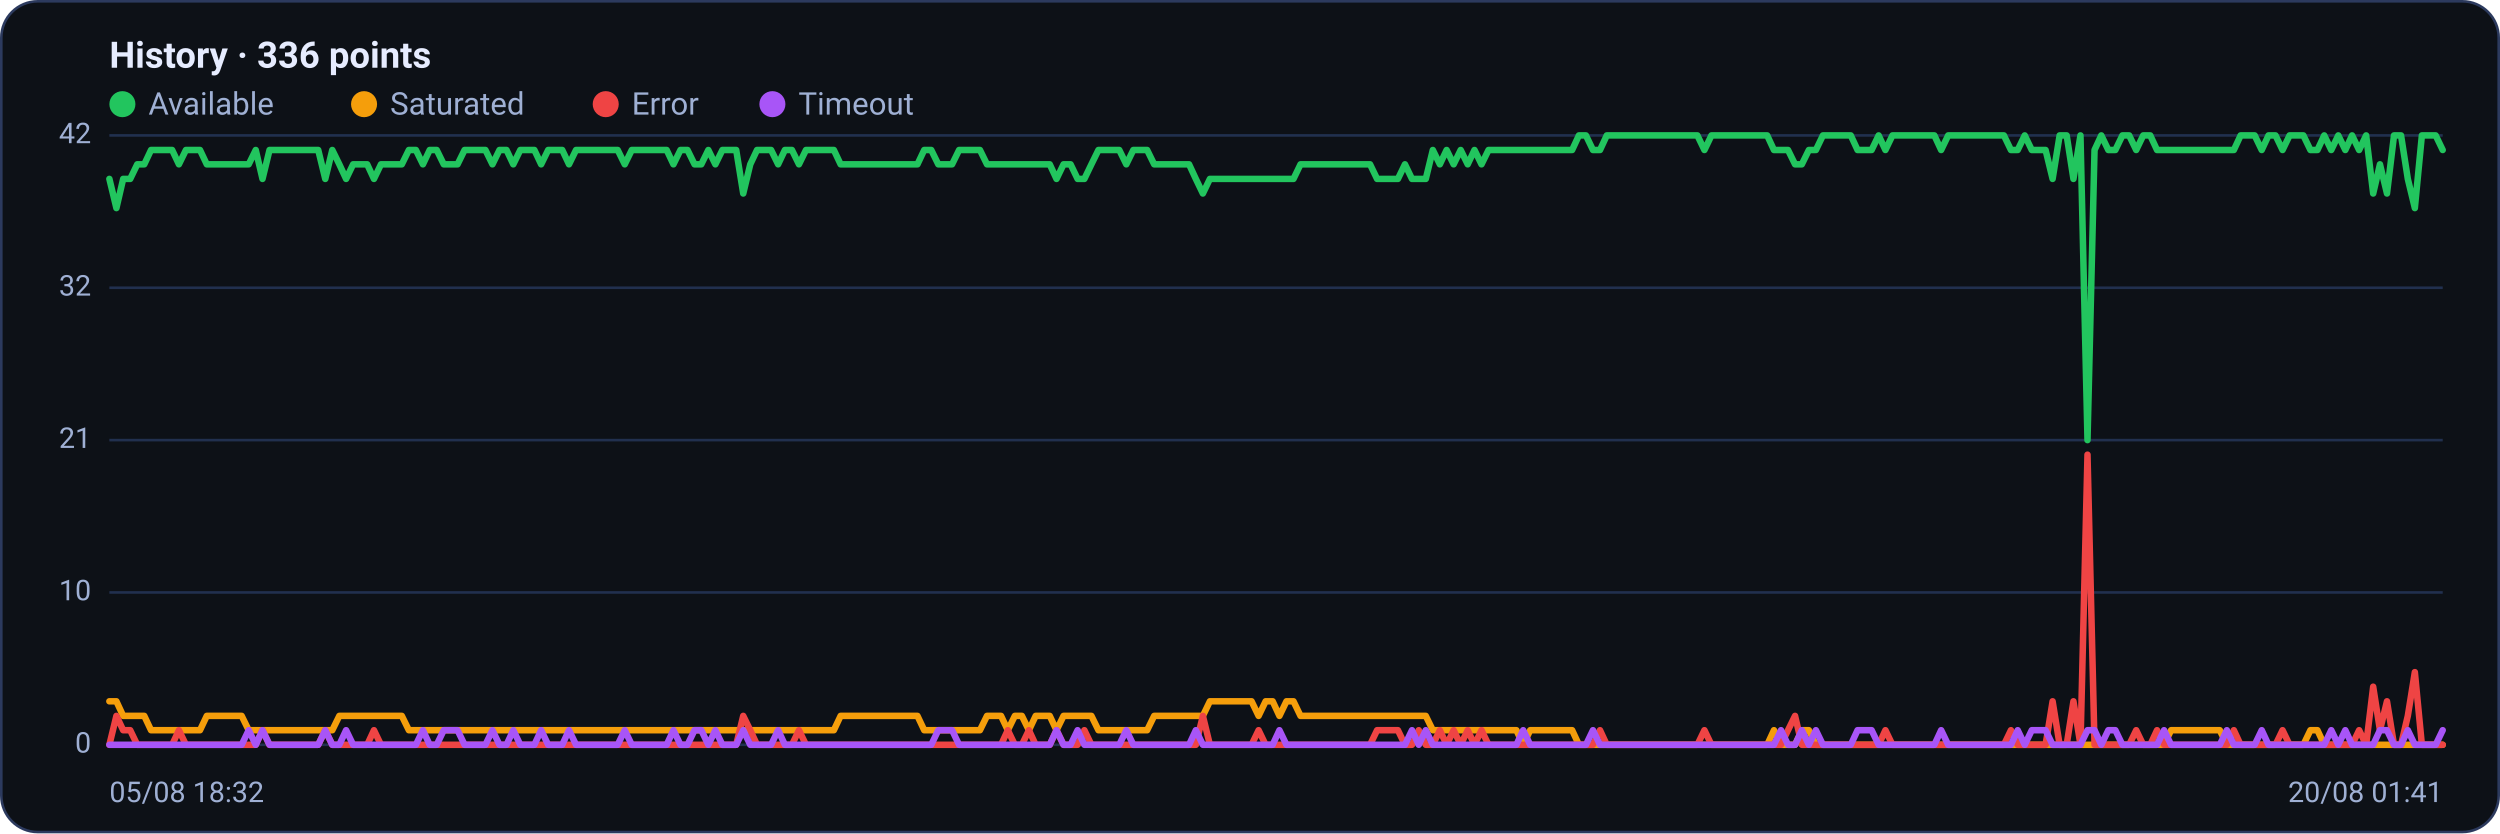
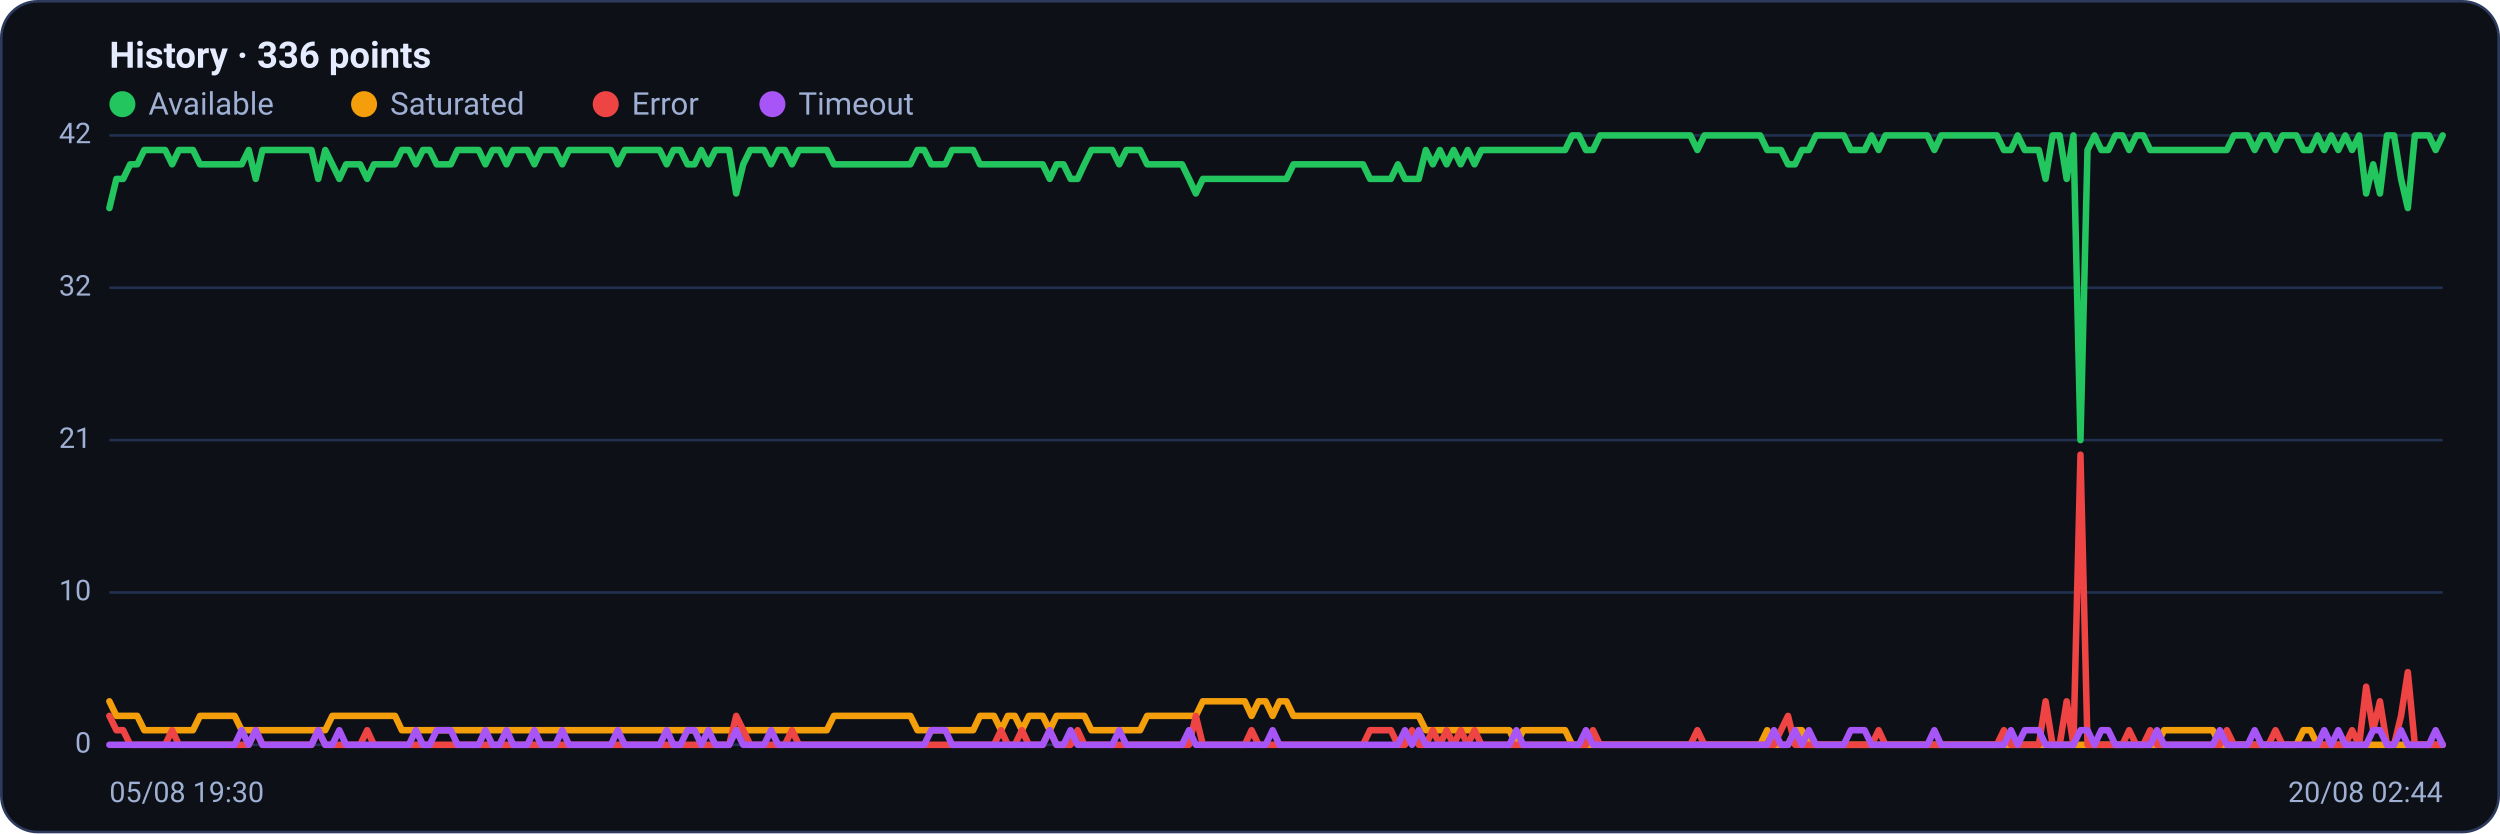
<svg xmlns="http://www.w3.org/2000/svg" viewBox="0 0 960 320" width="960" height="320" font-family="Segoe UI, system-ui, -apple-system, Roboto, Helvetica, Arial, sans-serif" role="img" aria-label="Availability history per region">
  <rect x="0.5" y="0.5" width="959" height="319" rx="14" fill="#0d1117" stroke="#2c3a5e" />
  <text x="42" y="26" font-size="14" font-weight="600" fill="#e6ecff">History · 336 points</text>
  <circle cx="47" cy="40" r="5" fill="#22c55e" />
  <text x="57" y="44" font-size="12" fill="#9fb0d4">Available</text>
  <circle cx="139.8" cy="40" r="5" fill="#f59e0b" />
  <text x="149.8" y="44" font-size="12" fill="#9fb0d4">Saturated</text>
  <circle cx="232.6" cy="40" r="5" fill="#ef4444" />
  <text x="242.6" y="44" font-size="12" fill="#9fb0d4">Error</text>
  <circle cx="296.6" cy="40" r="5" fill="#a855f7" />
  <text x="306.6" y="44" font-size="12" fill="#9fb0d4">Timeout</text>
  <line x1="42" y1="286.0" x2="938" y2="286.0" stroke="#21304f" stroke-width="1" />
  <text x="35" y="289.0" text-anchor="end" font-size="11" fill="#9fb0d4">0</text>
  <line x1="42" y1="227.5" x2="938" y2="227.5" stroke="#21304f" stroke-width="1" />
  <text x="35" y="230.5" text-anchor="end" font-size="11" fill="#9fb0d4">10</text>
  <line x1="42" y1="169.0" x2="938" y2="169.0" stroke="#21304f" stroke-width="1" />
  <text x="35" y="172.0" text-anchor="end" font-size="11" fill="#9fb0d4">21</text>
  <line x1="42" y1="110.5" x2="938" y2="110.5" stroke="#21304f" stroke-width="1" />
  <text x="35" y="113.5" text-anchor="end" font-size="11" fill="#9fb0d4">32</text>
  <line x1="42" y1="52.0" x2="938" y2="52.0" stroke="#21304f" stroke-width="1" />
  <text x="35" y="55.0" text-anchor="end" font-size="11" fill="#9fb0d4">42</text>
-   <polyline fill="none" stroke="#22c55e" stroke-width="2.5" stroke-linejoin="round" stroke-linecap="round" points="42.0,68.7 44.7,79.9 47.3,68.7 50.0,68.7 52.7,63.1 55.4,63.1 58.0,57.6 60.7,57.6 63.4,57.6 66.1,57.6 68.7,63.1 71.4,57.6 74.1,57.6 76.8,57.6 79.4,63.1 82.1,63.1 84.8,63.1 87.5,63.1 90.1,63.1 92.8,63.1 95.5,63.1 98.2,57.6 100.8,68.7 103.5,57.6 106.2,57.6 108.9,57.6 111.5,57.6 114.2,57.6 116.9,57.6 119.6,57.6 122.2,57.6 124.9,68.7 127.6,57.6 130.3,63.1 132.9,68.7 135.6,63.1 138.3,63.1 141.0,63.1 143.6,68.7 146.3,63.1 149.0,63.1 151.7,63.1 154.3,63.1 157.0,57.6 159.7,57.6 162.4,63.1 165.0,57.6 167.7,57.6 170.4,63.1 173.1,63.1 175.7,63.1 178.4,57.6 181.1,57.6 183.8,57.6 186.4,57.6 189.1,63.1 191.8,57.6 194.5,57.6 197.1,63.1 199.8,57.6 202.5,57.6 205.2,57.6 207.8,63.1 210.5,57.6 213.2,57.6 215.9,57.6 218.5,63.1 221.2,57.6 223.9,57.6 226.5,57.6 229.2,57.6 231.9,57.6 234.6,57.6 237.2,57.6 239.9,63.1 242.6,57.6 245.3,57.6 247.9,57.6 250.6,57.6 253.3,57.6 256.0,57.6 258.6,63.1 261.3,57.6 264.0,57.6 266.7,63.1 269.3,63.1 272.0,57.6 274.7,63.1 277.4,57.6 280.0,57.6 282.7,57.6 285.4,74.3 288.1,63.1 290.7,57.6 293.4,57.6 296.1,57.6 298.8,63.1 301.4,57.6 304.1,57.6 306.8,63.1 309.5,57.6 312.1,57.6 314.8,57.6 317.5,57.6 320.2,57.6 322.8,63.1 325.5,63.1 328.2,63.1 330.9,63.1 333.5,63.1 336.2,63.1 338.9,63.1 341.6,63.1 344.2,63.1 346.9,63.1 349.6,63.1 352.3,63.1 354.9,57.6 357.6,57.6 360.3,63.1 363.0,63.1 365.6,63.1 368.3,57.6 371.0,57.6 373.7,57.6 376.3,57.6 379.0,63.1 381.7,63.1 384.4,63.1 387.0,63.1 389.7,63.1 392.4,63.1 395.1,63.1 397.7,63.1 400.4,63.1 403.1,63.1 405.7,68.7 408.4,63.1 411.1,63.1 413.8,68.7 416.4,68.7 419.1,63.1 421.8,57.6 424.5,57.6 427.1,57.6 429.8,57.6 432.5,63.1 435.2,57.6 437.8,57.6 440.5,57.6 443.2,63.1 445.9,63.1 448.5,63.1 451.2,63.1 453.9,63.1 456.6,63.1 459.2,68.7 461.9,74.3 464.6,68.7 467.3,68.7 469.9,68.7 472.6,68.7 475.3,68.7 478.0,68.7 480.6,68.7 483.3,68.7 486.0,68.7 488.7,68.7 491.3,68.7 494.0,68.7 496.7,68.7 499.4,63.1 502.0,63.1 504.7,63.1 507.4,63.1 510.1,63.1 512.7,63.1 515.4,63.1 518.1,63.1 520.8,63.1 523.4,63.1 526.1,63.1 528.8,68.7 531.5,68.7 534.1,68.7 536.8,68.7 539.5,63.1 542.2,68.7 544.8,68.7 547.5,68.7 550.2,57.6 552.9,63.1 555.5,57.6 558.2,63.1 560.9,57.6 563.6,63.1 566.2,57.6 568.9,63.1 571.6,57.6 574.3,57.6 576.9,57.6 579.6,57.6 582.3,57.6 584.9,57.6 587.6,57.6 590.3,57.6 593.0,57.6 595.6,57.6 598.3,57.6 601.0,57.6 603.7,57.6 606.3,52.0 609.0,52.0 611.7,57.6 614.4,57.6 617.0,52.0 619.7,52.0 622.4,52.0 625.1,52.0 627.7,52.0 630.4,52.0 633.1,52.0 635.8,52.0 638.4,52.0 641.1,52.0 643.8,52.0 646.5,52.0 649.1,52.0 651.8,52.0 654.5,57.6 657.2,52.0 659.8,52.0 662.5,52.0 665.2,52.0 667.9,52.0 670.5,52.0 673.2,52.0 675.9,52.0 678.6,52.0 681.2,57.6 683.9,57.6 686.6,57.6 689.3,63.1 691.9,63.1 694.6,57.6 697.3,57.6 700.0,52.0 702.6,52.0 705.3,52.0 708.0,52.0 710.7,52.0 713.3,57.6 716.0,57.6 718.7,57.6 721.4,52.0 724.0,57.6 726.7,52.0 729.4,52.0 732.1,52.0 734.7,52.0 737.4,52.0 740.1,52.0 742.8,52.0 745.4,57.6 748.1,52.0 750.8,52.0 753.5,52.0 756.1,52.0 758.8,52.0 761.5,52.0 764.1,52.0 766.8,52.0 769.5,52.0 772.2,57.6 774.8,57.6 777.5,52.0 780.2,57.6 782.9,57.6 785.5,57.6 788.2,68.7 790.9,52.0 793.6,52.0 796.2,68.7 798.9,52.0 801.6,169.0 804.3,57.6 806.9,52.0 809.6,57.6 812.3,57.6 815.0,52.0 817.6,52.0 820.3,57.6 823.0,52.0 825.7,52.0 828.3,57.6 831.0,57.6 833.7,57.6 836.4,57.6 839.0,57.6 841.7,57.6 844.4,57.6 847.1,57.6 849.7,57.6 852.4,57.6 855.1,57.6 857.8,57.6 860.4,52.0 863.1,52.0 865.8,52.0 868.5,57.6 871.1,52.0 873.8,52.0 876.5,57.6 879.2,52.0 881.8,52.0 884.5,52.0 887.2,57.6 889.9,57.6 892.5,52.0 895.2,57.6 897.9,52.0 900.6,57.6 903.2,52.0 905.9,57.6 908.6,52.0 911.3,74.3 913.9,63.1 916.6,74.3 919.3,52.0 922.0,52.0 924.6,68.7 927.3,79.9 930.0,52.0 932.7,52.0 935.3,52.0 938.0,57.6" />
-   <polyline fill="none" stroke="#f59e0b" stroke-width="2.5" stroke-linejoin="round" stroke-linecap="round" points="42.0,269.3 44.7,269.3 47.3,274.9 50.0,274.9 52.7,274.9 55.4,274.9 58.0,280.4 60.7,280.4 63.4,280.4 66.1,280.4 68.7,280.4 71.4,280.4 74.1,280.4 76.8,280.4 79.4,274.9 82.1,274.9 84.8,274.9 87.5,274.9 90.1,274.9 92.8,274.9 95.5,280.4 98.2,280.4 100.8,280.4 103.5,280.4 106.2,280.4 108.9,280.4 111.5,280.4 114.2,280.4 116.9,280.4 119.6,280.4 122.2,280.4 124.9,280.4 127.6,280.4 130.3,274.9 132.9,274.9 135.6,274.9 138.3,274.9 141.0,274.9 143.6,274.9 146.3,274.9 149.0,274.9 151.7,274.9 154.3,274.9 157.0,280.4 159.7,280.4 162.4,280.4 165.0,280.4 167.7,280.4 170.4,280.4 173.1,280.4 175.7,280.4 178.4,280.4 181.1,280.4 183.8,280.4 186.4,280.4 189.1,280.4 191.8,280.4 194.5,280.4 197.1,280.4 199.8,280.4 202.5,280.4 205.2,280.4 207.8,280.4 210.5,280.4 213.2,280.4 215.9,280.4 218.5,280.4 221.2,280.4 223.9,280.4 226.5,280.4 229.2,280.4 231.9,280.4 234.6,280.4 237.2,280.4 239.9,280.4 242.6,280.4 245.3,280.4 247.9,280.4 250.6,280.4 253.3,280.4 256.0,280.4 258.6,280.4 261.3,280.4 264.0,280.4 266.7,280.4 269.3,280.4 272.0,280.4 274.7,280.4 277.4,280.4 280.0,280.4 282.7,280.4 285.4,280.4 288.1,280.4 290.7,280.4 293.4,280.4 296.1,280.4 298.8,280.4 301.4,280.4 304.1,280.4 306.8,280.4 309.5,280.4 312.1,280.4 314.8,280.4 317.5,280.4 320.2,280.4 322.8,274.9 325.5,274.9 328.2,274.9 330.9,274.9 333.5,274.9 336.2,274.9 338.9,274.9 341.6,274.9 344.2,274.9 346.9,274.9 349.6,274.9 352.3,274.9 354.9,280.4 357.6,280.4 360.3,280.4 363.0,280.4 365.6,280.4 368.3,280.4 371.0,280.4 373.7,280.4 376.3,280.4 379.0,274.9 381.7,274.9 384.4,274.9 387.0,280.4 389.7,274.9 392.4,274.9 395.1,280.4 397.7,274.9 400.4,274.9 403.1,274.9 405.7,280.4 408.4,274.9 411.1,274.9 413.8,274.9 416.4,274.9 419.1,274.9 421.8,280.4 424.5,280.4 427.1,280.4 429.8,280.4 432.5,280.4 435.2,280.4 437.8,280.4 440.5,280.4 443.2,274.9 445.9,274.9 448.5,274.9 451.2,274.9 453.9,274.9 456.6,274.9 459.2,274.9 461.9,274.9 464.6,269.3 467.3,269.3 469.9,269.3 472.6,269.3 475.3,269.3 478.0,269.3 480.6,269.3 483.3,274.9 486.0,269.3 488.7,269.3 491.3,274.9 494.0,269.3 496.7,269.3 499.4,274.9 502.0,274.9 504.7,274.9 507.4,274.9 510.1,274.9 512.7,274.9 515.4,274.9 518.1,274.9 520.8,274.9 523.4,274.9 526.1,274.9 528.8,274.9 531.5,274.9 534.1,274.9 536.8,274.9 539.5,274.9 542.2,274.9 544.8,274.9 547.5,274.9 550.2,280.4 552.9,280.4 555.5,280.4 558.2,280.4 560.9,280.4 563.6,280.4 566.2,280.4 568.9,280.4 571.6,280.4 574.3,280.4 576.9,280.4 579.6,280.4 582.3,280.4 584.9,286.0 587.6,280.4 590.3,280.4 593.0,280.4 595.6,280.4 598.3,280.4 601.0,280.4 603.7,280.4 606.3,286.0 609.0,286.0 611.7,286.0 614.4,286.0 617.0,286.0 619.7,286.0 622.4,286.0 625.1,286.0 627.7,286.0 630.4,286.0 633.1,286.0 635.8,286.0 638.4,286.0 641.1,286.0 643.8,286.0 646.5,286.0 649.1,286.0 651.8,286.0 654.5,286.0 657.2,286.0 659.8,286.0 662.5,286.0 665.2,286.0 667.9,286.0 670.5,286.0 673.2,286.0 675.9,286.0 678.6,286.0 681.2,280.4 683.9,286.0 686.6,286.0 689.3,286.0 691.9,280.4 694.6,280.4 697.3,286.0 700.0,286.0 702.6,286.0 705.3,286.0 708.0,286.0 710.7,286.0 713.3,286.0 716.0,286.0 718.7,286.0 721.4,286.0 724.0,286.0 726.7,286.0 729.4,286.0 732.1,286.0 734.7,286.0 737.4,286.0 740.1,286.0 742.8,286.0 745.4,286.0 748.1,286.0 750.8,286.0 753.5,286.0 756.1,286.0 758.8,286.0 761.5,286.0 764.1,286.0 766.8,286.0 769.5,286.0 772.2,286.0 774.8,286.0 777.5,286.0 780.2,286.0 782.9,286.0 785.5,286.0 788.2,286.0 790.9,286.0 793.6,286.0 796.2,286.0 798.9,286.0 801.6,286.0 804.3,286.0 806.9,286.0 809.6,286.0 812.3,286.0 815.0,286.0 817.6,286.0 820.3,286.0 823.0,286.0 825.7,286.0 828.3,286.0 831.0,286.0 833.7,280.4 836.4,280.4 839.0,280.4 841.7,280.4 844.4,280.4 847.1,280.4 849.7,280.4 852.4,280.4 855.1,286.0 857.8,286.0 860.4,286.0 863.1,286.0 865.8,286.0 868.5,286.0 871.1,286.0 873.8,286.0 876.5,286.0 879.2,286.0 881.8,286.0 884.5,286.0 887.2,280.4 889.9,280.4 892.5,286.0 895.2,286.0 897.9,286.0 900.6,286.0 903.2,286.0 905.9,286.0 908.6,286.0 911.3,286.0 913.9,286.0 916.6,286.0 919.3,286.0 922.0,286.0 924.6,286.0 927.3,286.0 930.0,286.0 932.7,286.0 935.3,286.0 938.0,286.0" />
-   <polyline fill="none" stroke="#ef4444" stroke-width="2.5" stroke-linejoin="round" stroke-linecap="round" points="42.0,286.0 44.7,274.9 47.3,280.4 50.0,280.4 52.7,286.0 55.4,286.0 58.0,286.0 60.7,286.0 63.4,286.0 66.1,286.0 68.7,280.4 71.4,286.0 74.1,286.0 76.8,286.0 79.4,286.0 82.1,286.0 84.8,286.0 87.5,286.0 90.1,286.0 92.8,286.0 95.5,286.0 98.2,286.0 100.8,280.4 103.5,286.0 106.2,286.0 108.9,286.0 111.5,286.0 114.2,286.0 116.9,286.0 119.6,286.0 122.2,286.0 124.9,280.4 127.6,286.0 130.3,286.0 132.9,286.0 135.6,286.0 138.3,286.0 141.0,286.0 143.6,280.4 146.3,286.0 149.0,286.0 151.7,286.0 154.3,286.0 157.0,286.0 159.7,286.0 162.4,286.0 165.0,286.0 167.7,286.0 170.4,286.0 173.1,286.0 175.7,286.0 178.4,286.0 181.1,286.0 183.8,286.0 186.4,286.0 189.1,286.0 191.8,286.0 194.5,286.0 197.1,286.0 199.8,286.0 202.5,286.0 205.2,286.0 207.8,286.0 210.5,286.0 213.2,286.0 215.9,286.0 218.5,286.0 221.2,286.0 223.9,286.0 226.5,286.0 229.2,286.0 231.9,286.0 234.6,286.0 237.2,286.0 239.9,286.0 242.6,286.0 245.3,286.0 247.9,286.0 250.6,286.0 253.3,286.0 256.0,286.0 258.6,286.0 261.3,286.0 264.0,286.0 266.7,286.0 269.3,286.0 272.0,286.0 274.7,286.0 277.4,286.0 280.0,286.0 282.7,286.0 285.4,274.9 288.1,280.4 290.7,286.0 293.4,286.0 296.1,286.0 298.8,286.0 301.4,286.0 304.1,286.0 306.8,280.4 309.5,286.0 312.1,286.0 314.8,286.0 317.5,286.0 320.2,286.0 322.8,286.0 325.5,286.0 328.2,286.0 330.9,286.0 333.5,286.0 336.2,286.0 338.9,286.0 341.6,286.0 344.2,286.0 346.9,286.0 349.6,286.0 352.3,286.0 354.9,286.0 357.6,286.0 360.3,286.0 363.0,286.0 365.6,286.0 368.3,286.0 371.0,286.0 373.7,286.0 376.3,286.0 379.0,286.0 381.7,286.0 384.4,286.0 387.0,280.4 389.7,286.0 392.4,286.0 395.1,280.4 397.7,286.0 400.4,286.0 403.1,286.0 405.7,280.4 408.4,286.0 411.1,286.0 413.8,286.0 416.4,280.4 419.1,286.0 421.8,286.0 424.5,286.0 427.1,286.0 429.8,286.0 432.5,286.0 435.2,286.0 437.8,286.0 440.5,286.0 443.2,286.0 445.9,286.0 448.5,286.0 451.2,286.0 453.9,286.0 456.6,286.0 459.2,286.0 461.9,274.9 464.6,286.0 467.3,286.0 469.9,286.0 472.6,286.0 475.3,286.0 478.0,286.0 480.6,286.0 483.3,280.4 486.0,286.0 488.7,286.0 491.3,286.0 494.0,286.0 496.7,286.0 499.4,286.0 502.0,286.0 504.7,286.0 507.4,286.0 510.1,286.0 512.7,286.0 515.4,286.0 518.1,286.0 520.8,286.0 523.4,286.0 526.1,286.0 528.8,280.4 531.5,280.4 534.1,280.4 536.8,280.4 539.5,286.0 542.2,286.0 544.8,280.4 547.5,286.0 550.2,286.0 552.9,280.4 555.5,286.0 558.2,280.4 560.9,286.0 563.6,280.4 566.2,286.0 568.9,280.4 571.6,286.0 574.3,286.0 576.9,286.0 579.6,286.0 582.3,286.0 584.9,286.0 587.6,286.0 590.3,286.0 593.0,286.0 595.6,286.0 598.3,286.0 601.0,286.0 603.7,286.0 606.3,286.0 609.0,286.0 611.7,286.0 614.4,280.4 617.0,286.0 619.7,286.0 622.4,286.0 625.1,286.0 627.7,286.0 630.4,286.0 633.1,286.0 635.8,286.0 638.4,286.0 641.1,286.0 643.8,286.0 646.5,286.0 649.1,286.0 651.8,286.0 654.5,280.4 657.2,286.0 659.8,286.0 662.5,286.0 665.2,286.0 667.9,286.0 670.5,286.0 673.2,286.0 675.9,286.0 678.6,286.0 681.2,286.0 683.9,286.0 686.6,280.4 689.3,274.9 691.9,286.0 694.6,286.0 697.3,286.0 700.0,286.0 702.6,286.0 705.3,286.0 708.0,286.0 710.7,286.0 713.3,286.0 716.0,286.0 718.7,286.0 721.4,286.0 724.0,280.4 726.7,286.0 729.4,286.0 732.1,286.0 734.7,286.0 737.4,286.0 740.1,286.0 742.8,286.0 745.4,286.0 748.1,286.0 750.8,286.0 753.5,286.0 756.1,286.0 758.8,286.0 761.5,286.0 764.1,286.0 766.8,286.0 769.5,286.0 772.2,280.4 774.8,286.0 777.5,286.0 780.2,286.0 782.9,286.0 785.5,286.0 788.2,269.3 790.9,286.0 793.6,286.0 796.2,269.3 798.9,286.0 801.6,174.6 804.3,286.0 806.9,286.0 809.6,286.0 812.3,286.0 815.0,286.0 817.6,286.0 820.3,280.4 823.0,286.0 825.7,286.0 828.3,280.4 831.0,286.0 833.7,286.0 836.4,286.0 839.0,286.0 841.7,286.0 844.4,286.0 847.1,286.0 849.7,286.0 852.4,286.0 855.1,286.0 857.8,280.4 860.4,286.0 863.1,286.0 865.8,286.0 868.5,286.0 871.1,286.0 873.8,286.0 876.5,280.4 879.2,286.0 881.8,286.0 884.5,286.0 887.2,286.0 889.9,286.0 892.5,286.0 895.2,286.0 897.9,286.0 900.6,286.0 903.2,286.0 905.9,280.4 908.6,286.0 911.3,263.7 913.9,280.4 916.6,269.3 919.3,286.0 922.0,286.0 924.6,274.9 927.3,258.1 930.0,286.0 932.7,286.0 935.3,286.0 938.0,286.0" />
-   <polyline fill="none" stroke="#a855f7" stroke-width="2.5" stroke-linejoin="round" stroke-linecap="round" points="42.0,286.0 44.7,286.0 47.3,286.0 50.0,286.0 52.7,286.0 55.4,286.0 58.0,286.0 60.7,286.0 63.4,286.0 66.1,286.0 68.7,286.0 71.4,286.0 74.1,286.0 76.8,286.0 79.4,286.0 82.1,286.0 84.8,286.0 87.5,286.0 90.1,286.0 92.8,286.0 95.5,280.4 98.2,286.0 100.8,280.4 103.5,286.0 106.2,286.0 108.9,286.0 111.5,286.0 114.2,286.0 116.9,286.0 119.6,286.0 122.2,286.0 124.9,280.4 127.6,286.0 130.3,286.0 132.9,280.4 135.6,286.0 138.3,286.0 141.0,286.0 143.6,286.0 146.3,286.0 149.0,286.0 151.7,286.0 154.3,286.0 157.0,286.0 159.7,286.0 162.4,280.4 165.0,286.0 167.7,286.0 170.4,280.4 173.1,280.4 175.7,280.4 178.4,286.0 181.1,286.0 183.8,286.0 186.4,286.0 189.1,280.4 191.8,286.0 194.5,286.0 197.1,280.4 199.8,286.0 202.5,286.0 205.2,286.0 207.8,280.4 210.5,286.0 213.2,286.0 215.9,286.0 218.5,280.4 221.2,286.0 223.9,286.0 226.5,286.0 229.2,286.0 231.9,286.0 234.6,286.0 237.2,286.0 239.9,280.4 242.6,286.0 245.3,286.0 247.9,286.0 250.6,286.0 253.3,286.0 256.0,286.0 258.6,280.4 261.3,286.0 264.0,286.0 266.7,280.4 269.3,280.4 272.0,286.0 274.7,280.4 277.4,286.0 280.0,286.0 282.7,286.0 285.4,280.4 288.1,286.0 290.7,286.0 293.4,286.0 296.1,286.0 298.8,280.4 301.4,286.0 304.1,286.0 306.8,286.0 309.5,286.0 312.1,286.0 314.8,286.0 317.5,286.0 320.2,286.0 322.8,286.0 325.5,286.0 328.2,286.0 330.9,286.0 333.5,286.0 336.2,286.0 338.9,286.0 341.6,286.0 344.2,286.0 346.9,286.0 349.6,286.0 352.3,286.0 354.9,286.0 357.6,286.0 360.3,280.4 363.0,280.4 365.6,280.4 368.3,286.0 371.0,286.0 373.7,286.0 376.3,286.0 379.0,286.0 381.7,286.0 384.4,286.0 387.0,286.0 389.7,286.0 392.4,286.0 395.1,286.0 397.7,286.0 400.4,286.0 403.1,286.0 405.7,280.4 408.4,286.0 411.1,286.0 413.8,280.4 416.4,286.0 419.1,286.0 421.8,286.0 424.5,286.0 427.1,286.0 429.8,286.0 432.5,280.4 435.2,286.0 437.8,286.0 440.5,286.0 443.2,286.0 445.9,286.0 448.5,286.0 451.2,286.0 453.9,286.0 456.6,286.0 459.2,280.4 461.9,286.0 464.6,286.0 467.3,286.0 469.9,286.0 472.6,286.0 475.3,286.0 478.0,286.0 480.6,286.0 483.3,286.0 486.0,286.0 488.7,286.0 491.3,280.4 494.0,286.0 496.7,286.0 499.4,286.0 502.0,286.0 504.7,286.0 507.4,286.0 510.1,286.0 512.7,286.0 515.4,286.0 518.1,286.0 520.8,286.0 523.4,286.0 526.1,286.0 528.8,286.0 531.5,286.0 534.1,286.0 536.8,286.0 539.5,286.0 542.2,280.4 544.8,286.0 547.5,280.4 550.2,286.0 552.9,286.0 555.5,286.0 558.2,286.0 560.9,286.0 563.6,286.0 566.2,286.0 568.9,286.0 571.6,286.0 574.3,286.0 576.9,286.0 579.6,286.0 582.3,286.0 584.9,280.4 587.6,286.0 590.3,286.0 593.0,286.0 595.6,286.0 598.3,286.0 601.0,286.0 603.7,286.0 606.3,286.0 609.0,286.0 611.7,280.4 614.4,286.0 617.0,286.0 619.7,286.0 622.4,286.0 625.1,286.0 627.7,286.0 630.4,286.0 633.1,286.0 635.8,286.0 638.4,286.0 641.1,286.0 643.8,286.0 646.5,286.0 649.1,286.0 651.8,286.0 654.5,286.0 657.2,286.0 659.8,286.0 662.5,286.0 665.2,286.0 667.9,286.0 670.5,286.0 673.2,286.0 675.9,286.0 678.6,286.0 681.2,286.0 683.9,280.4 686.6,286.0 689.3,286.0 691.9,280.4 694.6,286.0 697.3,280.4 700.0,286.0 702.6,286.0 705.3,286.0 708.0,286.0 710.7,286.0 713.3,280.4 716.0,280.4 718.7,280.4 721.4,286.0 724.0,286.0 726.7,286.0 729.4,286.0 732.1,286.0 734.7,286.0 737.4,286.0 740.1,286.0 742.8,286.0 745.4,280.4 748.1,286.0 750.8,286.0 753.5,286.0 756.1,286.0 758.8,286.0 761.5,286.0 764.1,286.0 766.8,286.0 769.5,286.0 772.2,286.0 774.8,280.4 777.5,286.0 780.2,280.4 782.9,280.4 785.5,280.4 788.2,286.0 790.9,286.0 793.6,286.0 796.2,286.0 798.9,286.0 801.6,280.4 804.3,280.4 806.9,286.0 809.6,280.4 812.3,280.4 815.0,286.0 817.6,286.0 820.3,286.0 823.0,286.0 825.7,286.0 828.3,286.0 831.0,280.4 833.7,286.0 836.4,286.0 839.0,286.0 841.7,286.0 844.4,286.0 847.1,286.0 849.7,286.0 852.4,286.0 855.1,280.4 857.8,286.0 860.4,286.0 863.1,286.0 865.8,286.0 868.5,280.4 871.1,286.0 873.8,286.0 876.5,286.0 879.2,286.0 881.8,286.0 884.5,286.0 887.2,286.0 889.9,286.0 892.5,286.0 895.2,280.4 897.9,286.0 900.6,280.4 903.2,286.0 905.9,286.0 908.6,286.0 911.3,286.0 913.9,280.4 916.6,280.4 919.3,286.0 922.0,286.0 924.6,280.4 927.3,286.0 930.0,286.0 932.7,286.0 935.3,286.0 938.0,280.4" />
-   <text x="42" y="308" font-size="11" fill="#9fb0d4">05/08 18:32</text>
-   <text x="938" y="308" text-anchor="end" font-size="11" fill="#9fb0d4">20/08 01:41</text>
+   <polyline fill="none" stroke="#22c55e" stroke-width="2.5" stroke-linejoin="round" stroke-linecap="round" points="42.0,79.9 44.7,68.7 47.3,68.7 50.0,63.1 52.7,63.1 55.4,57.6 58.0,57.6 60.7,57.6 63.4,57.6 66.1,63.1 68.7,57.6 71.4,57.6 74.1,57.6 76.8,63.1 79.4,63.1 82.1,63.1 84.8,63.1 87.5,63.1 90.1,63.1 92.8,63.1 95.5,57.6 98.2,68.7 100.8,57.6 103.5,57.6 106.2,57.6 108.9,57.6 111.5,57.6 114.2,57.6 116.9,57.6 119.6,57.6 122.2,68.7 124.9,57.6 127.6,63.1 130.3,68.7 132.9,63.1 135.6,63.1 138.3,63.1 141.0,68.7 143.6,63.1 146.3,63.1 149.0,63.1 151.7,63.1 154.3,57.6 157.0,57.6 159.7,63.1 162.4,57.6 165.0,57.6 167.7,63.1 170.4,63.1 173.1,63.1 175.7,57.6 178.4,57.6 181.1,57.6 183.8,57.6 186.4,63.1 189.1,57.6 191.8,57.6 194.5,63.1 197.1,57.6 199.8,57.6 202.5,57.6 205.2,63.1 207.8,57.6 210.5,57.6 213.2,57.6 215.9,63.1 218.5,57.6 221.2,57.6 223.9,57.6 226.5,57.6 229.2,57.6 231.9,57.6 234.6,57.6 237.2,63.1 239.9,57.6 242.6,57.6 245.3,57.6 247.9,57.6 250.6,57.6 253.3,57.6 256.0,63.1 258.6,57.6 261.3,57.6 264.0,63.1 266.7,63.1 269.3,57.6 272.0,63.1 274.7,57.6 277.4,57.6 280.0,57.6 282.7,74.3 285.4,63.1 288.1,57.6 290.7,57.6 293.4,57.6 296.1,63.1 298.8,57.6 301.4,57.6 304.1,63.1 306.8,57.6 309.5,57.6 312.1,57.6 314.8,57.6 317.5,57.6 320.2,63.1 322.8,63.1 325.5,63.1 328.2,63.1 330.9,63.1 333.5,63.1 336.2,63.1 338.9,63.1 341.6,63.1 344.2,63.1 346.9,63.1 349.6,63.1 352.3,57.6 354.9,57.6 357.6,63.1 360.3,63.1 363.0,63.1 365.6,57.6 368.3,57.6 371.0,57.6 373.7,57.6 376.3,63.1 379.0,63.1 381.7,63.1 384.4,63.1 387.0,63.1 389.7,63.1 392.4,63.1 395.1,63.1 397.7,63.1 400.4,63.1 403.1,68.7 405.7,63.1 408.4,63.1 411.1,68.7 413.8,68.7 416.4,63.1 419.1,57.6 421.8,57.6 424.5,57.6 427.1,57.6 429.8,63.1 432.5,57.6 435.2,57.6 437.8,57.6 440.5,63.1 443.2,63.1 445.9,63.1 448.5,63.1 451.2,63.1 453.9,63.1 456.6,68.7 459.2,74.3 461.9,68.7 464.6,68.7 467.3,68.7 469.9,68.7 472.6,68.7 475.3,68.7 478.0,68.7 480.6,68.7 483.3,68.7 486.0,68.7 488.7,68.7 491.3,68.7 494.0,68.7 496.7,63.1 499.4,63.1 502.0,63.1 504.7,63.1 507.4,63.1 510.1,63.1 512.7,63.1 515.4,63.1 518.1,63.1 520.8,63.1 523.4,63.1 526.1,68.7 528.8,68.7 531.5,68.7 534.1,68.7 536.8,63.1 539.5,68.7 542.2,68.7 544.8,68.7 547.5,57.6 550.2,63.1 552.9,57.6 555.5,63.1 558.2,57.6 560.9,63.1 563.6,57.6 566.2,63.1 568.9,57.6 571.6,57.6 574.3,57.6 576.9,57.6 579.6,57.6 582.3,57.6 584.9,57.6 587.6,57.6 590.3,57.6 593.0,57.6 595.6,57.6 598.3,57.6 601.0,57.6 603.7,52.0 606.3,52.0 609.0,57.6 611.7,57.6 614.4,52.0 617.0,52.0 619.7,52.0 622.4,52.0 625.1,52.0 627.7,52.0 630.4,52.0 633.1,52.0 635.8,52.0 638.4,52.0 641.1,52.0 643.8,52.0 646.5,52.0 649.1,52.0 651.8,57.6 654.5,52.0 657.2,52.0 659.8,52.0 662.5,52.0 665.2,52.0 667.9,52.0 670.5,52.0 673.2,52.0 675.9,52.0 678.6,57.6 681.2,57.6 683.9,57.6 686.6,63.1 689.3,63.1 691.9,57.6 694.6,57.6 697.3,52.0 700.0,52.0 702.6,52.0 705.3,52.0 708.0,52.0 710.7,57.6 713.3,57.6 716.0,57.6 718.7,52.0 721.4,57.6 724.0,52.0 726.7,52.0 729.4,52.0 732.1,52.0 734.7,52.0 737.4,52.0 740.1,52.0 742.8,57.6 745.4,52.0 748.1,52.0 750.8,52.0 753.5,52.0 756.1,52.0 758.8,52.0 761.5,52.0 764.1,52.0 766.8,52.0 769.5,57.6 772.2,57.6 774.8,52.0 777.5,57.6 780.2,57.6 782.9,57.6 785.5,68.7 788.2,52.0 790.9,52.0 793.6,68.7 796.2,52.0 798.9,169.0 801.6,57.6 804.3,52.0 806.9,57.6 809.6,57.6 812.3,52.0 815.0,52.0 817.6,57.6 820.3,52.0 823.0,52.0 825.7,57.6 828.3,57.6 831.0,57.6 833.7,57.6 836.4,57.6 839.0,57.6 841.7,57.6 844.4,57.6 847.1,57.6 849.7,57.6 852.4,57.6 855.1,57.6 857.8,52.0 860.4,52.0 863.1,52.0 865.8,57.6 868.5,52.0 871.1,52.0 873.8,57.6 876.5,52.0 879.2,52.0 881.8,52.0 884.5,57.6 887.2,57.6 889.9,52.0 892.5,57.6 895.2,52.0 897.9,57.6 900.6,52.0 903.2,57.6 905.9,52.0 908.6,74.3 911.3,63.1 913.9,74.3 916.6,52.0 919.3,52.0 922.0,68.7 924.6,79.9 927.3,52.0 930.0,52.0 932.7,52.0 935.3,57.6 938.0,52.0" />
+   <polyline fill="none" stroke="#f59e0b" stroke-width="2.5" stroke-linejoin="round" stroke-linecap="round" points="42.0,269.3 44.7,274.9 47.3,274.9 50.0,274.9 52.7,274.9 55.4,280.4 58.0,280.4 60.7,280.4 63.4,280.4 66.1,280.4 68.7,280.4 71.4,280.4 74.1,280.4 76.8,274.9 79.4,274.9 82.1,274.9 84.8,274.9 87.5,274.9 90.1,274.9 92.8,280.4 95.5,280.4 98.2,280.4 100.8,280.4 103.5,280.4 106.2,280.4 108.9,280.4 111.5,280.4 114.2,280.4 116.9,280.4 119.6,280.4 122.2,280.4 124.9,280.4 127.6,274.9 130.3,274.9 132.9,274.9 135.6,274.9 138.3,274.9 141.0,274.9 143.6,274.9 146.3,274.9 149.0,274.9 151.7,274.9 154.3,280.4 157.0,280.4 159.7,280.4 162.4,280.4 165.0,280.4 167.7,280.4 170.4,280.4 173.1,280.4 175.7,280.4 178.4,280.4 181.1,280.4 183.8,280.4 186.4,280.4 189.1,280.4 191.8,280.4 194.5,280.4 197.1,280.4 199.8,280.4 202.5,280.4 205.2,280.4 207.8,280.4 210.5,280.4 213.2,280.4 215.9,280.4 218.5,280.4 221.2,280.4 223.9,280.4 226.5,280.4 229.2,280.4 231.9,280.4 234.6,280.4 237.2,280.4 239.9,280.4 242.6,280.4 245.3,280.4 247.9,280.4 250.6,280.4 253.3,280.4 256.0,280.4 258.6,280.4 261.3,280.4 264.0,280.4 266.7,280.4 269.3,280.4 272.0,280.4 274.7,280.4 277.4,280.4 280.0,280.4 282.7,280.4 285.4,280.4 288.1,280.4 290.7,280.4 293.4,280.4 296.1,280.4 298.8,280.4 301.4,280.4 304.1,280.4 306.8,280.4 309.5,280.4 312.1,280.4 314.8,280.4 317.5,280.4 320.2,274.9 322.8,274.9 325.5,274.9 328.2,274.9 330.9,274.9 333.5,274.9 336.2,274.9 338.9,274.9 341.6,274.9 344.2,274.9 346.9,274.9 349.6,274.9 352.3,280.4 354.9,280.4 357.6,280.4 360.3,280.4 363.0,280.4 365.6,280.4 368.3,280.4 371.0,280.4 373.7,280.4 376.3,274.9 379.0,274.9 381.7,274.9 384.4,280.4 387.0,274.9 389.7,274.9 392.4,280.4 395.1,274.9 397.7,274.9 400.4,274.9 403.1,280.4 405.7,274.9 408.4,274.9 411.1,274.9 413.8,274.9 416.4,274.9 419.1,280.4 421.8,280.4 424.5,280.4 427.1,280.4 429.8,280.4 432.5,280.4 435.2,280.4 437.8,280.4 440.5,274.9 443.2,274.9 445.9,274.9 448.5,274.9 451.2,274.9 453.9,274.9 456.6,274.9 459.2,274.9 461.9,269.3 464.6,269.3 467.3,269.3 469.9,269.3 472.6,269.3 475.3,269.3 478.0,269.3 480.6,274.9 483.3,269.3 486.0,269.3 488.7,274.9 491.3,269.3 494.0,269.3 496.7,274.9 499.4,274.9 502.0,274.9 504.7,274.9 507.4,274.9 510.1,274.9 512.7,274.9 515.4,274.9 518.1,274.9 520.8,274.9 523.4,274.9 526.1,274.9 528.8,274.9 531.5,274.9 534.1,274.9 536.8,274.9 539.5,274.9 542.2,274.9 544.8,274.9 547.5,280.4 550.2,280.4 552.9,280.4 555.5,280.4 558.2,280.4 560.9,280.4 563.6,280.4 566.2,280.4 568.9,280.4 571.6,280.4 574.3,280.4 576.9,280.4 579.6,280.4 582.3,286.0 584.9,280.4 587.6,280.4 590.3,280.4 593.0,280.4 595.6,280.4 598.3,280.4 601.0,280.4 603.7,286.0 606.3,286.0 609.0,286.0 611.7,286.0 614.4,286.0 617.0,286.0 619.7,286.0 622.4,286.0 625.1,286.0 627.7,286.0 630.4,286.0 633.1,286.0 635.8,286.0 638.4,286.0 641.1,286.0 643.8,286.0 646.5,286.0 649.1,286.0 651.8,286.0 654.5,286.0 657.2,286.0 659.8,286.0 662.5,286.0 665.2,286.0 667.9,286.0 670.5,286.0 673.2,286.0 675.9,286.0 678.6,280.4 681.2,286.0 683.9,286.0 686.6,286.0 689.3,280.4 691.9,280.4 694.6,286.0 697.3,286.0 700.0,286.0 702.6,286.0 705.3,286.0 708.0,286.0 710.7,286.0 713.3,286.0 716.0,286.0 718.7,286.0 721.4,286.0 724.0,286.0 726.7,286.0 729.4,286.0 732.1,286.0 734.7,286.0 737.4,286.0 740.1,286.0 742.8,286.0 745.4,286.0 748.1,286.0 750.8,286.0 753.5,286.0 756.1,286.0 758.8,286.0 761.5,286.0 764.1,286.0 766.8,286.0 769.5,286.0 772.2,286.0 774.8,286.0 777.5,286.0 780.2,286.0 782.9,286.0 785.5,286.0 788.2,286.0 790.9,286.0 793.6,286.0 796.2,286.0 798.9,286.0 801.6,286.0 804.3,286.0 806.9,286.0 809.6,286.0 812.3,286.0 815.0,286.0 817.6,286.0 820.3,286.0 823.0,286.0 825.7,286.0 828.3,286.0 831.0,280.4 833.7,280.4 836.4,280.4 839.0,280.4 841.7,280.4 844.4,280.4 847.1,280.4 849.7,280.4 852.4,286.0 855.1,286.0 857.8,286.0 860.4,286.0 863.1,286.0 865.8,286.0 868.5,286.0 871.1,286.0 873.8,286.0 876.5,286.0 879.2,286.0 881.8,286.0 884.5,280.4 887.2,280.4 889.9,286.0 892.5,286.0 895.2,286.0 897.9,286.0 900.6,286.0 903.2,286.0 905.9,286.0 908.6,286.0 911.3,286.0 913.9,286.0 916.6,286.0 919.3,286.0 922.0,286.0 924.6,286.0 927.3,286.0 930.0,286.0 932.7,286.0 935.3,286.0 938.0,286.0" />
+   <polyline fill="none" stroke="#ef4444" stroke-width="2.5" stroke-linejoin="round" stroke-linecap="round" points="42.0,274.9 44.7,280.4 47.3,280.4 50.0,286.0 52.7,286.0 55.4,286.0 58.0,286.0 60.7,286.0 63.4,286.0 66.1,280.4 68.7,286.0 71.4,286.0 74.1,286.0 76.8,286.0 79.4,286.0 82.1,286.0 84.8,286.0 87.5,286.0 90.1,286.0 92.8,286.0 95.5,286.0 98.2,280.4 100.8,286.0 103.5,286.0 106.2,286.0 108.9,286.0 111.5,286.0 114.2,286.0 116.9,286.0 119.6,286.0 122.2,280.4 124.9,286.0 127.6,286.0 130.3,286.0 132.9,286.0 135.6,286.0 138.3,286.0 141.0,280.4 143.6,286.0 146.3,286.0 149.0,286.0 151.7,286.0 154.3,286.0 157.0,286.0 159.7,286.0 162.4,286.0 165.0,286.0 167.7,286.0 170.4,286.0 173.1,286.0 175.7,286.0 178.4,286.0 181.1,286.0 183.8,286.0 186.4,286.0 189.1,286.0 191.8,286.0 194.5,286.0 197.1,286.0 199.8,286.0 202.5,286.0 205.2,286.0 207.8,286.0 210.5,286.0 213.2,286.0 215.9,286.0 218.5,286.0 221.2,286.0 223.9,286.0 226.5,286.0 229.2,286.0 231.9,286.0 234.6,286.0 237.2,286.0 239.9,286.0 242.6,286.0 245.3,286.0 247.9,286.0 250.6,286.0 253.3,286.0 256.0,286.0 258.6,286.0 261.3,286.0 264.0,286.0 266.7,286.0 269.3,286.0 272.0,286.0 274.7,286.0 277.4,286.0 280.0,286.0 282.7,274.9 285.4,280.4 288.1,286.0 290.7,286.0 293.4,286.0 296.1,286.0 298.8,286.0 301.4,286.0 304.1,280.4 306.8,286.0 309.5,286.0 312.1,286.0 314.8,286.0 317.5,286.0 320.2,286.0 322.8,286.0 325.5,286.0 328.2,286.0 330.9,286.0 333.5,286.0 336.2,286.0 338.9,286.0 341.6,286.0 344.2,286.0 346.9,286.0 349.6,286.0 352.3,286.0 354.9,286.0 357.6,286.0 360.3,286.0 363.0,286.0 365.6,286.0 368.3,286.0 371.0,286.0 373.7,286.0 376.3,286.0 379.0,286.0 381.7,286.0 384.4,280.4 387.0,286.0 389.7,286.0 392.4,280.4 395.1,286.0 397.7,286.0 400.4,286.0 403.1,280.4 405.7,286.0 408.4,286.0 411.1,286.0 413.8,280.4 416.4,286.0 419.1,286.0 421.8,286.0 424.5,286.0 427.1,286.0 429.8,286.0 432.5,286.0 435.2,286.0 437.8,286.0 440.5,286.0 443.2,286.0 445.9,286.0 448.5,286.0 451.2,286.0 453.9,286.0 456.6,286.0 459.2,274.9 461.9,286.0 464.6,286.0 467.3,286.0 469.9,286.0 472.6,286.0 475.3,286.0 478.0,286.0 480.6,280.4 483.3,286.0 486.0,286.0 488.7,286.0 491.3,286.0 494.0,286.0 496.7,286.0 499.4,286.0 502.0,286.0 504.7,286.0 507.4,286.0 510.1,286.0 512.7,286.0 515.4,286.0 518.1,286.0 520.8,286.0 523.4,286.0 526.1,280.4 528.8,280.4 531.5,280.4 534.1,280.4 536.8,286.0 539.5,286.0 542.2,280.4 544.8,286.0 547.5,286.0 550.2,280.4 552.9,286.0 555.5,280.4 558.2,286.0 560.9,280.4 563.6,286.0 566.2,280.4 568.9,286.0 571.6,286.0 574.3,286.0 576.9,286.0 579.6,286.0 582.3,286.0 584.9,286.0 587.6,286.0 590.3,286.0 593.0,286.0 595.6,286.0 598.3,286.0 601.0,286.0 603.7,286.0 606.3,286.0 609.0,286.0 611.7,280.4 614.4,286.0 617.0,286.0 619.7,286.0 622.4,286.0 625.1,286.0 627.7,286.0 630.4,286.0 633.1,286.0 635.8,286.0 638.4,286.0 641.1,286.0 643.8,286.0 646.5,286.0 649.1,286.0 651.8,280.4 654.5,286.0 657.2,286.0 659.8,286.0 662.5,286.0 665.2,286.0 667.9,286.0 670.5,286.0 673.2,286.0 675.9,286.0 678.6,286.0 681.2,286.0 683.9,280.4 686.6,274.9 689.3,286.0 691.9,286.0 694.6,286.0 697.3,286.0 700.0,286.0 702.6,286.0 705.3,286.0 708.0,286.0 710.7,286.0 713.3,286.0 716.0,286.0 718.7,286.0 721.4,280.4 724.0,286.0 726.7,286.0 729.4,286.0 732.1,286.0 734.7,286.0 737.4,286.0 740.1,286.0 742.8,286.0 745.4,286.0 748.1,286.0 750.8,286.0 753.5,286.0 756.1,286.0 758.8,286.0 761.5,286.0 764.1,286.0 766.8,286.0 769.5,280.4 772.2,286.0 774.8,286.0 777.5,286.0 780.2,286.0 782.9,286.0 785.5,269.3 788.2,286.0 790.9,286.0 793.6,269.3 796.2,286.0 798.9,174.6 801.6,286.0 804.3,286.0 806.9,286.0 809.6,286.0 812.3,286.0 815.0,286.0 817.6,280.4 820.3,286.0 823.0,286.0 825.7,280.4 828.3,286.0 831.0,286.0 833.7,286.0 836.4,286.0 839.0,286.0 841.7,286.0 844.4,286.0 847.1,286.0 849.7,286.0 852.4,286.0 855.1,280.4 857.8,286.0 860.4,286.0 863.1,286.0 865.8,286.0 868.5,286.0 871.1,286.0 873.8,280.4 876.5,286.0 879.2,286.0 881.8,286.0 884.5,286.0 887.2,286.0 889.9,286.0 892.5,286.0 895.2,286.0 897.9,286.0 900.6,286.0 903.2,280.4 905.9,286.0 908.6,263.7 911.3,280.4 913.9,269.3 916.6,286.0 919.3,286.0 922.0,274.9 924.6,258.1 927.3,286.0 930.0,286.0 932.7,286.0 935.3,286.0 938.0,286.0" />
+   <polyline fill="none" stroke="#a855f7" stroke-width="2.5" stroke-linejoin="round" stroke-linecap="round" points="42.0,286.0 44.7,286.0 47.3,286.0 50.0,286.0 52.7,286.0 55.4,286.0 58.0,286.0 60.7,286.0 63.4,286.0 66.1,286.0 68.7,286.0 71.4,286.0 74.1,286.0 76.8,286.0 79.4,286.0 82.1,286.0 84.8,286.0 87.5,286.0 90.1,286.0 92.8,280.4 95.5,286.0 98.2,280.4 100.8,286.0 103.5,286.0 106.2,286.0 108.9,286.0 111.5,286.0 114.2,286.0 116.9,286.0 119.6,286.0 122.2,280.4 124.9,286.0 127.6,286.0 130.3,280.4 132.9,286.0 135.6,286.0 138.3,286.0 141.0,286.0 143.6,286.0 146.3,286.0 149.0,286.0 151.7,286.0 154.3,286.0 157.0,286.0 159.7,280.4 162.4,286.0 165.0,286.0 167.7,280.4 170.4,280.4 173.1,280.4 175.7,286.0 178.4,286.0 181.1,286.0 183.8,286.0 186.4,280.4 189.1,286.0 191.8,286.0 194.5,280.4 197.1,286.0 199.8,286.0 202.5,286.0 205.2,280.4 207.8,286.0 210.5,286.0 213.2,286.0 215.9,280.4 218.5,286.0 221.2,286.0 223.9,286.0 226.5,286.0 229.2,286.0 231.9,286.0 234.6,286.0 237.2,280.4 239.9,286.0 242.6,286.0 245.3,286.0 247.9,286.0 250.6,286.0 253.3,286.0 256.0,280.4 258.6,286.0 261.3,286.0 264.0,280.4 266.7,280.4 269.3,286.0 272.0,280.4 274.7,286.0 277.4,286.0 280.0,286.0 282.7,280.4 285.4,286.0 288.1,286.0 290.7,286.0 293.4,286.0 296.1,280.4 298.8,286.0 301.4,286.0 304.1,286.0 306.8,286.0 309.5,286.0 312.1,286.0 314.8,286.0 317.5,286.0 320.2,286.0 322.8,286.0 325.5,286.0 328.2,286.0 330.9,286.0 333.5,286.0 336.2,286.0 338.9,286.0 341.6,286.0 344.2,286.0 346.9,286.0 349.6,286.0 352.3,286.0 354.9,286.0 357.6,280.4 360.3,280.4 363.0,280.4 365.6,286.0 368.3,286.0 371.0,286.0 373.7,286.0 376.3,286.0 379.0,286.0 381.7,286.0 384.4,286.0 387.0,286.0 389.7,286.0 392.4,286.0 395.1,286.0 397.7,286.0 400.4,286.0 403.1,280.4 405.7,286.0 408.4,286.0 411.1,280.4 413.8,286.0 416.4,286.0 419.1,286.0 421.8,286.0 424.5,286.0 427.1,286.0 429.8,280.4 432.5,286.0 435.2,286.0 437.8,286.0 440.5,286.0 443.2,286.0 445.9,286.0 448.5,286.0 451.2,286.0 453.9,286.0 456.6,280.4 459.2,286.0 461.9,286.0 464.6,286.0 467.3,286.0 469.9,286.0 472.6,286.0 475.3,286.0 478.0,286.0 480.6,286.0 483.3,286.0 486.0,286.0 488.7,280.4 491.3,286.0 494.0,286.0 496.7,286.0 499.4,286.0 502.0,286.0 504.7,286.0 507.4,286.0 510.1,286.0 512.7,286.0 515.4,286.0 518.1,286.0 520.8,286.0 523.4,286.0 526.1,286.0 528.8,286.0 531.5,286.0 534.1,286.0 536.8,286.0 539.5,280.4 542.2,286.0 544.8,280.4 547.5,286.0 550.2,286.0 552.9,286.0 555.5,286.0 558.2,286.0 560.9,286.0 563.6,286.0 566.2,286.0 568.9,286.0 571.6,286.0 574.3,286.0 576.9,286.0 579.6,286.0 582.3,280.4 584.9,286.0 587.6,286.0 590.3,286.0 593.0,286.0 595.6,286.0 598.3,286.0 601.0,286.0 603.7,286.0 606.3,286.0 609.0,280.4 611.7,286.0 614.4,286.0 617.0,286.0 619.7,286.0 622.4,286.0 625.1,286.0 627.7,286.0 630.4,286.0 633.1,286.0 635.8,286.0 638.4,286.0 641.1,286.0 643.8,286.0 646.5,286.0 649.1,286.0 651.8,286.0 654.5,286.0 657.2,286.0 659.8,286.0 662.5,286.0 665.2,286.0 667.9,286.0 670.5,286.0 673.2,286.0 675.9,286.0 678.6,286.0 681.2,280.4 683.9,286.0 686.6,286.0 689.3,280.4 691.9,286.0 694.6,280.4 697.3,286.0 700.0,286.0 702.6,286.0 705.3,286.0 708.0,286.0 710.7,280.4 713.3,280.4 716.0,280.4 718.7,286.0 721.4,286.0 724.0,286.0 726.7,286.0 729.4,286.0 732.1,286.0 734.7,286.0 737.4,286.0 740.1,286.0 742.8,280.4 745.4,286.0 748.1,286.0 750.8,286.0 753.5,286.0 756.1,286.0 758.8,286.0 761.5,286.0 764.1,286.0 766.8,286.0 769.5,286.0 772.2,280.4 774.8,286.0 777.5,280.4 780.2,280.4 782.9,280.4 785.5,286.0 788.2,286.0 790.9,286.0 793.6,286.0 796.2,286.0 798.9,280.4 801.6,280.4 804.3,286.0 806.9,280.4 809.6,280.4 812.3,286.0 815.0,286.0 817.6,286.0 820.3,286.0 823.0,286.0 825.7,286.0 828.3,280.4 831.0,286.0 833.7,286.0 836.4,286.0 839.0,286.0 841.7,286.0 844.4,286.0 847.1,286.0 849.7,286.0 852.4,280.4 855.1,286.0 857.8,286.0 860.4,286.0 863.1,286.0 865.8,280.4 868.5,286.0 871.1,286.0 873.8,286.0 876.5,286.0 879.2,286.0 881.8,286.0 884.5,286.0 887.2,286.0 889.9,286.0 892.5,280.4 895.2,286.0 897.9,280.4 900.6,286.0 903.2,286.0 905.9,286.0 908.6,286.0 911.3,280.4 913.9,280.4 916.6,286.0 919.3,286.0 922.0,280.4 924.6,286.0 927.3,286.0 930.0,286.0 932.7,286.0 935.3,280.4 938.0,286.0" />
+   <text x="42" y="308" font-size="11" fill="#9fb0d4">05/08 19:30</text>
+   <text x="938" y="308" text-anchor="end" font-size="11" fill="#9fb0d4">20/08 02:44</text>
</svg>
